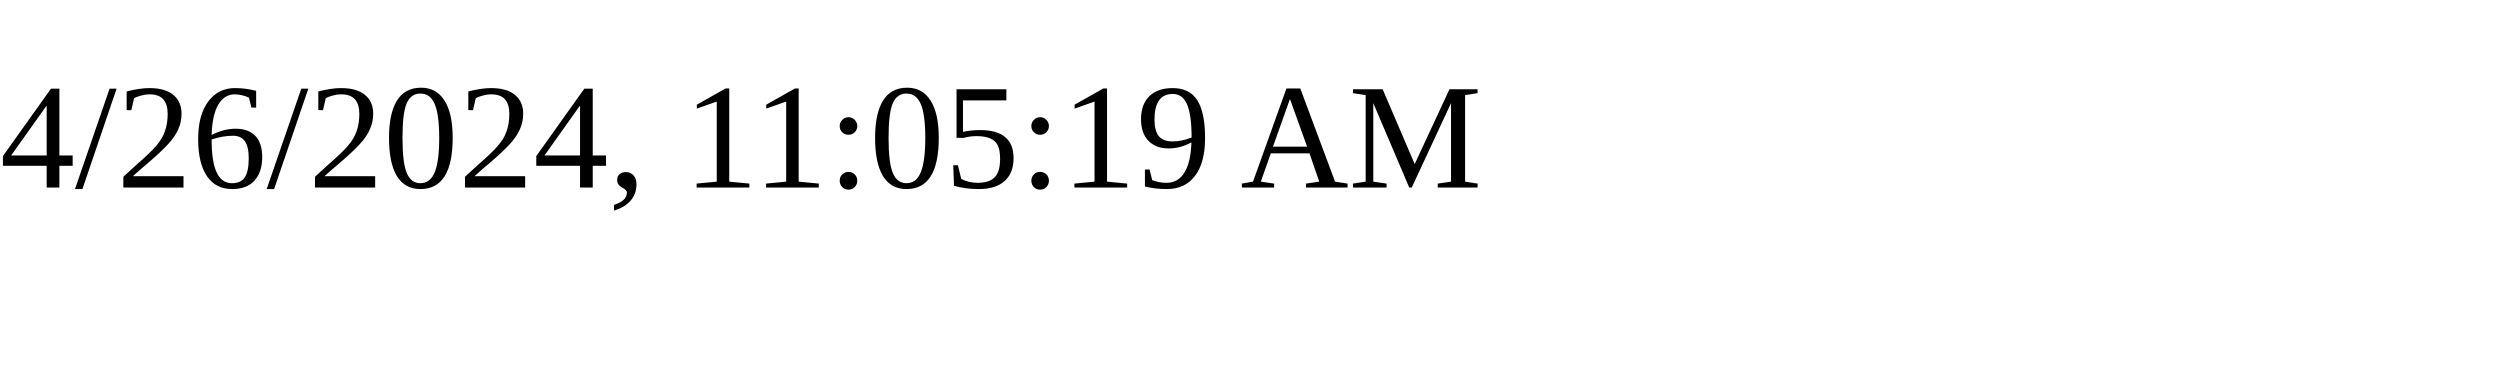
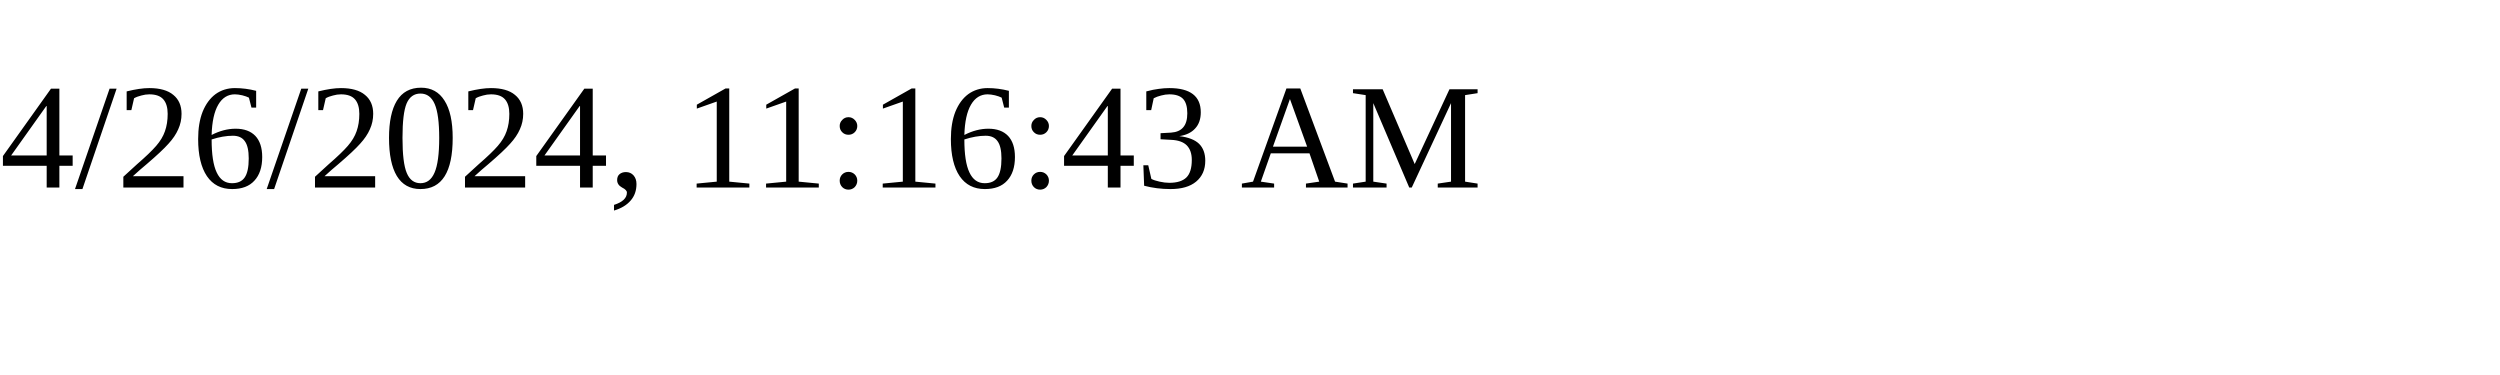
<svg xmlns="http://www.w3.org/2000/svg" height="30" width="200">
-   <text x="0" y="15">4/26/2024, 11:05:19 AM</text>
+   <text x="0" y="15">4/26/2024, 11:16:43 AM</text>
</svg>
